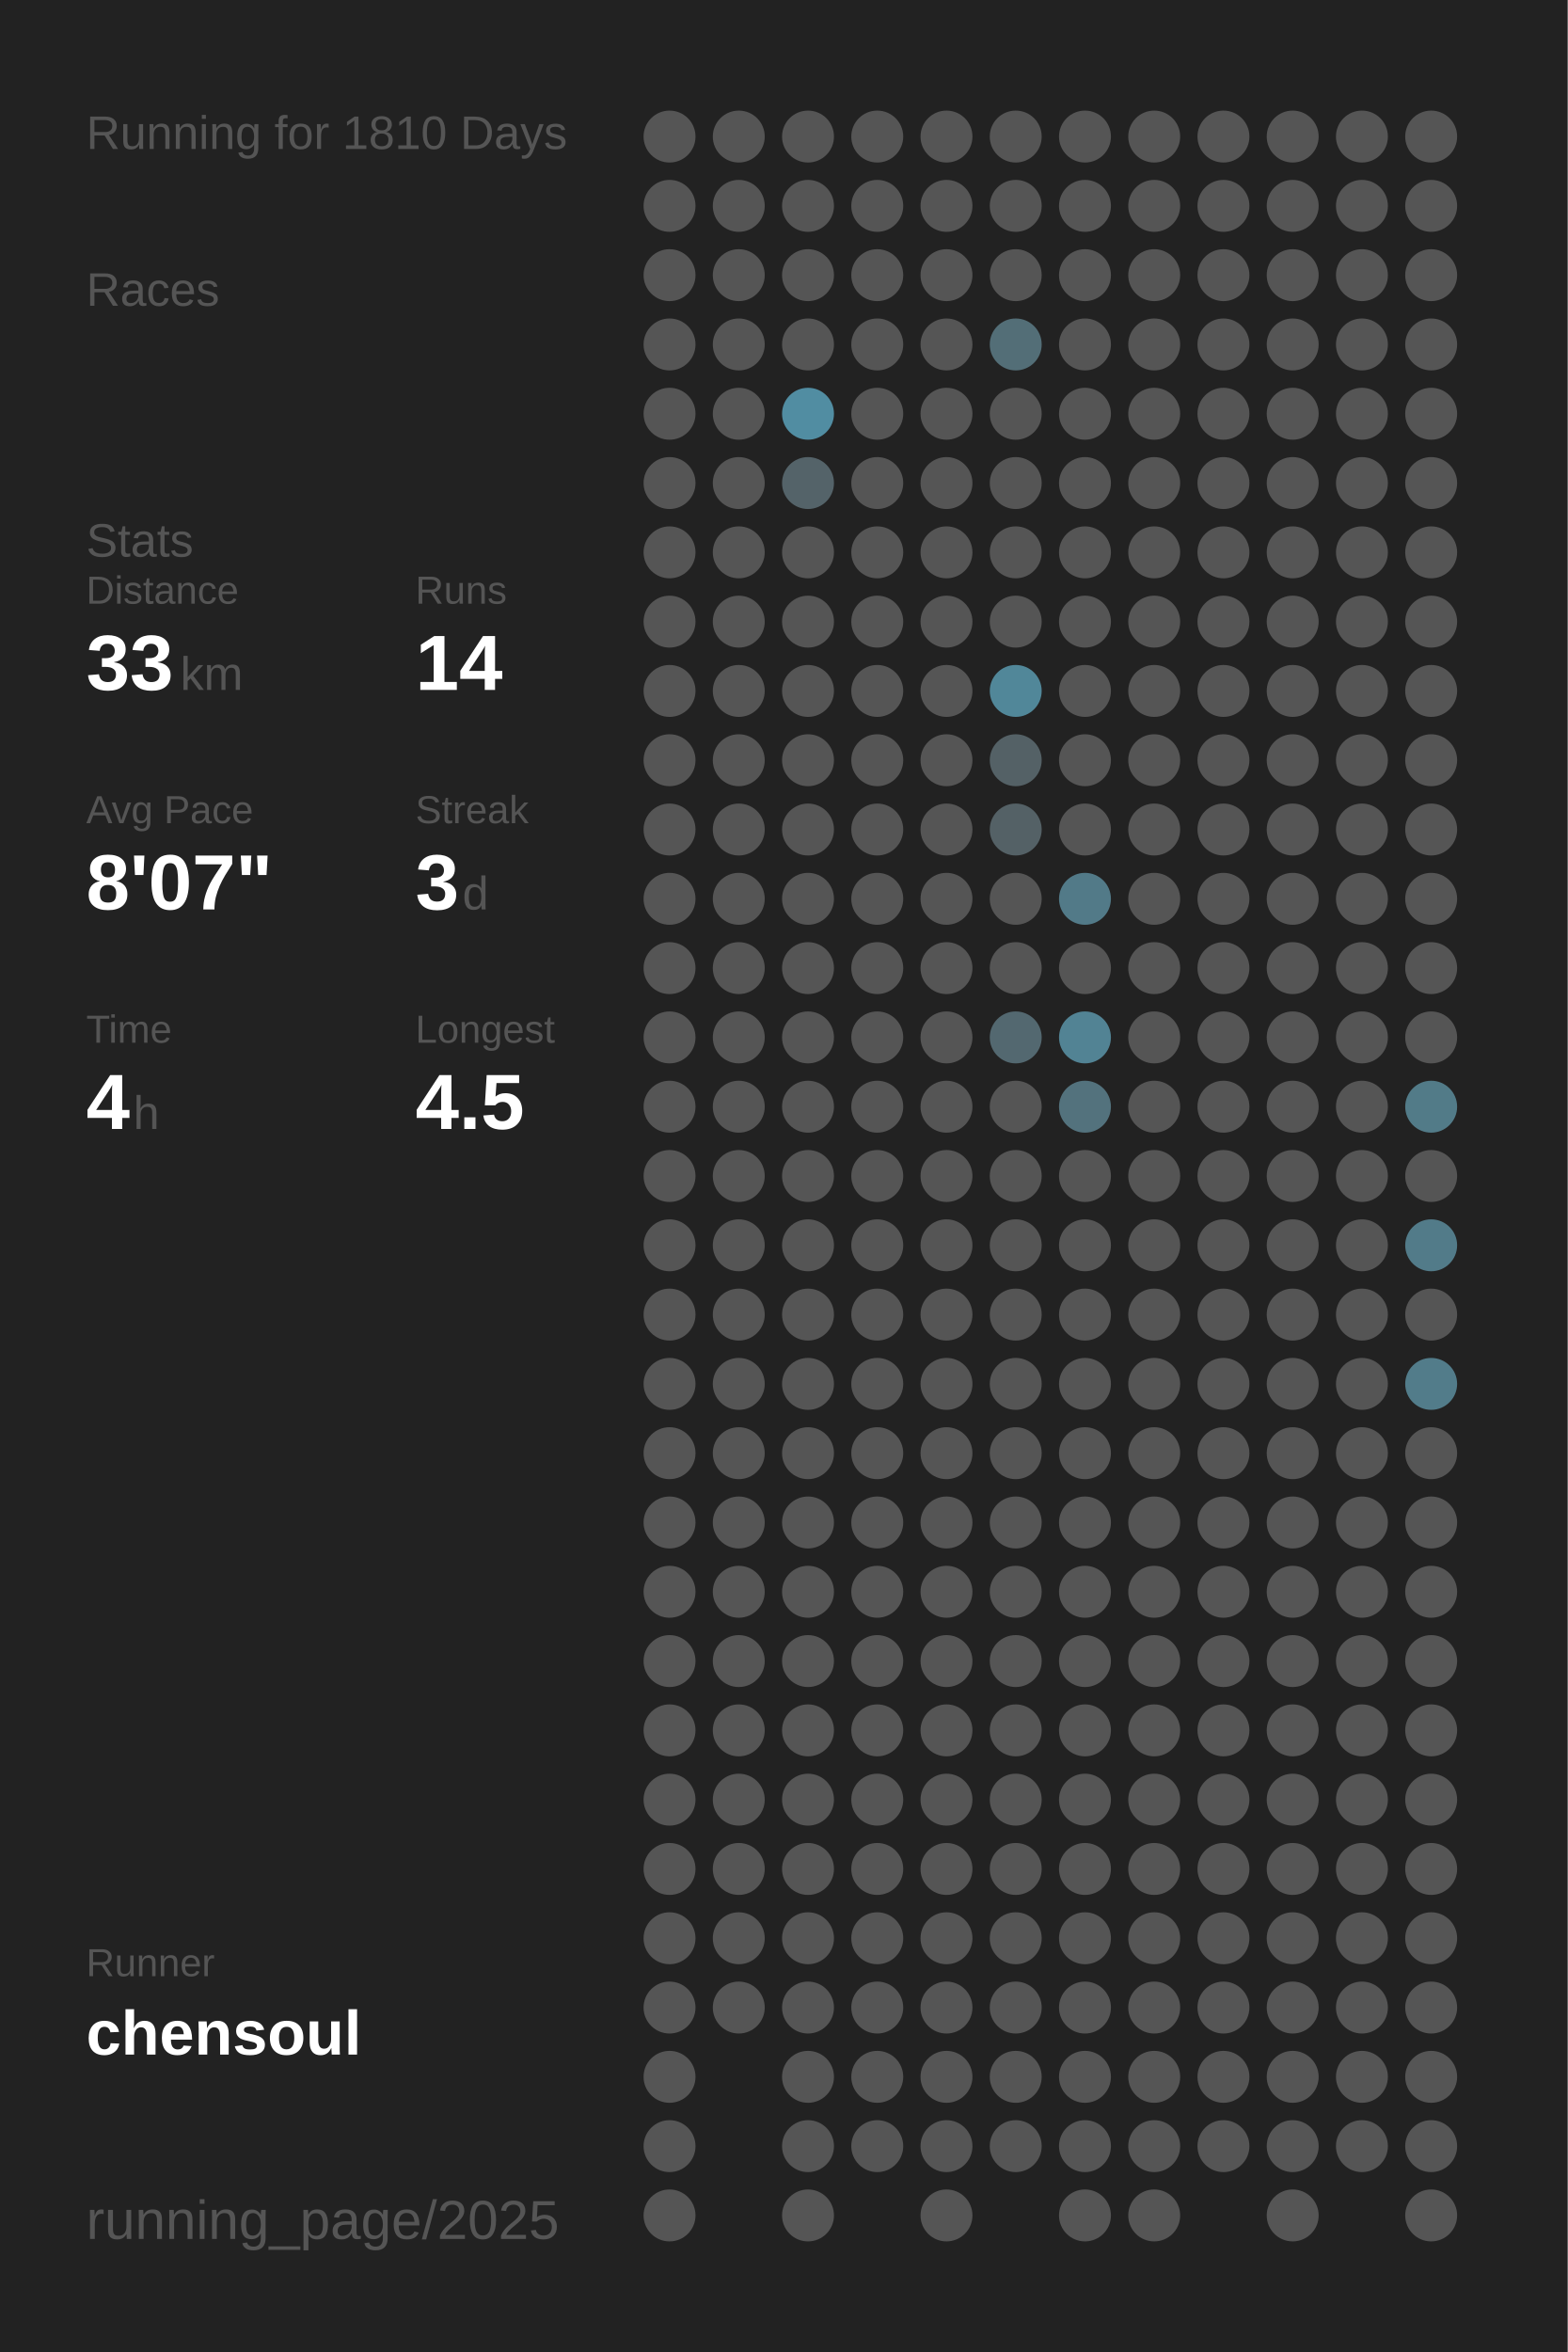
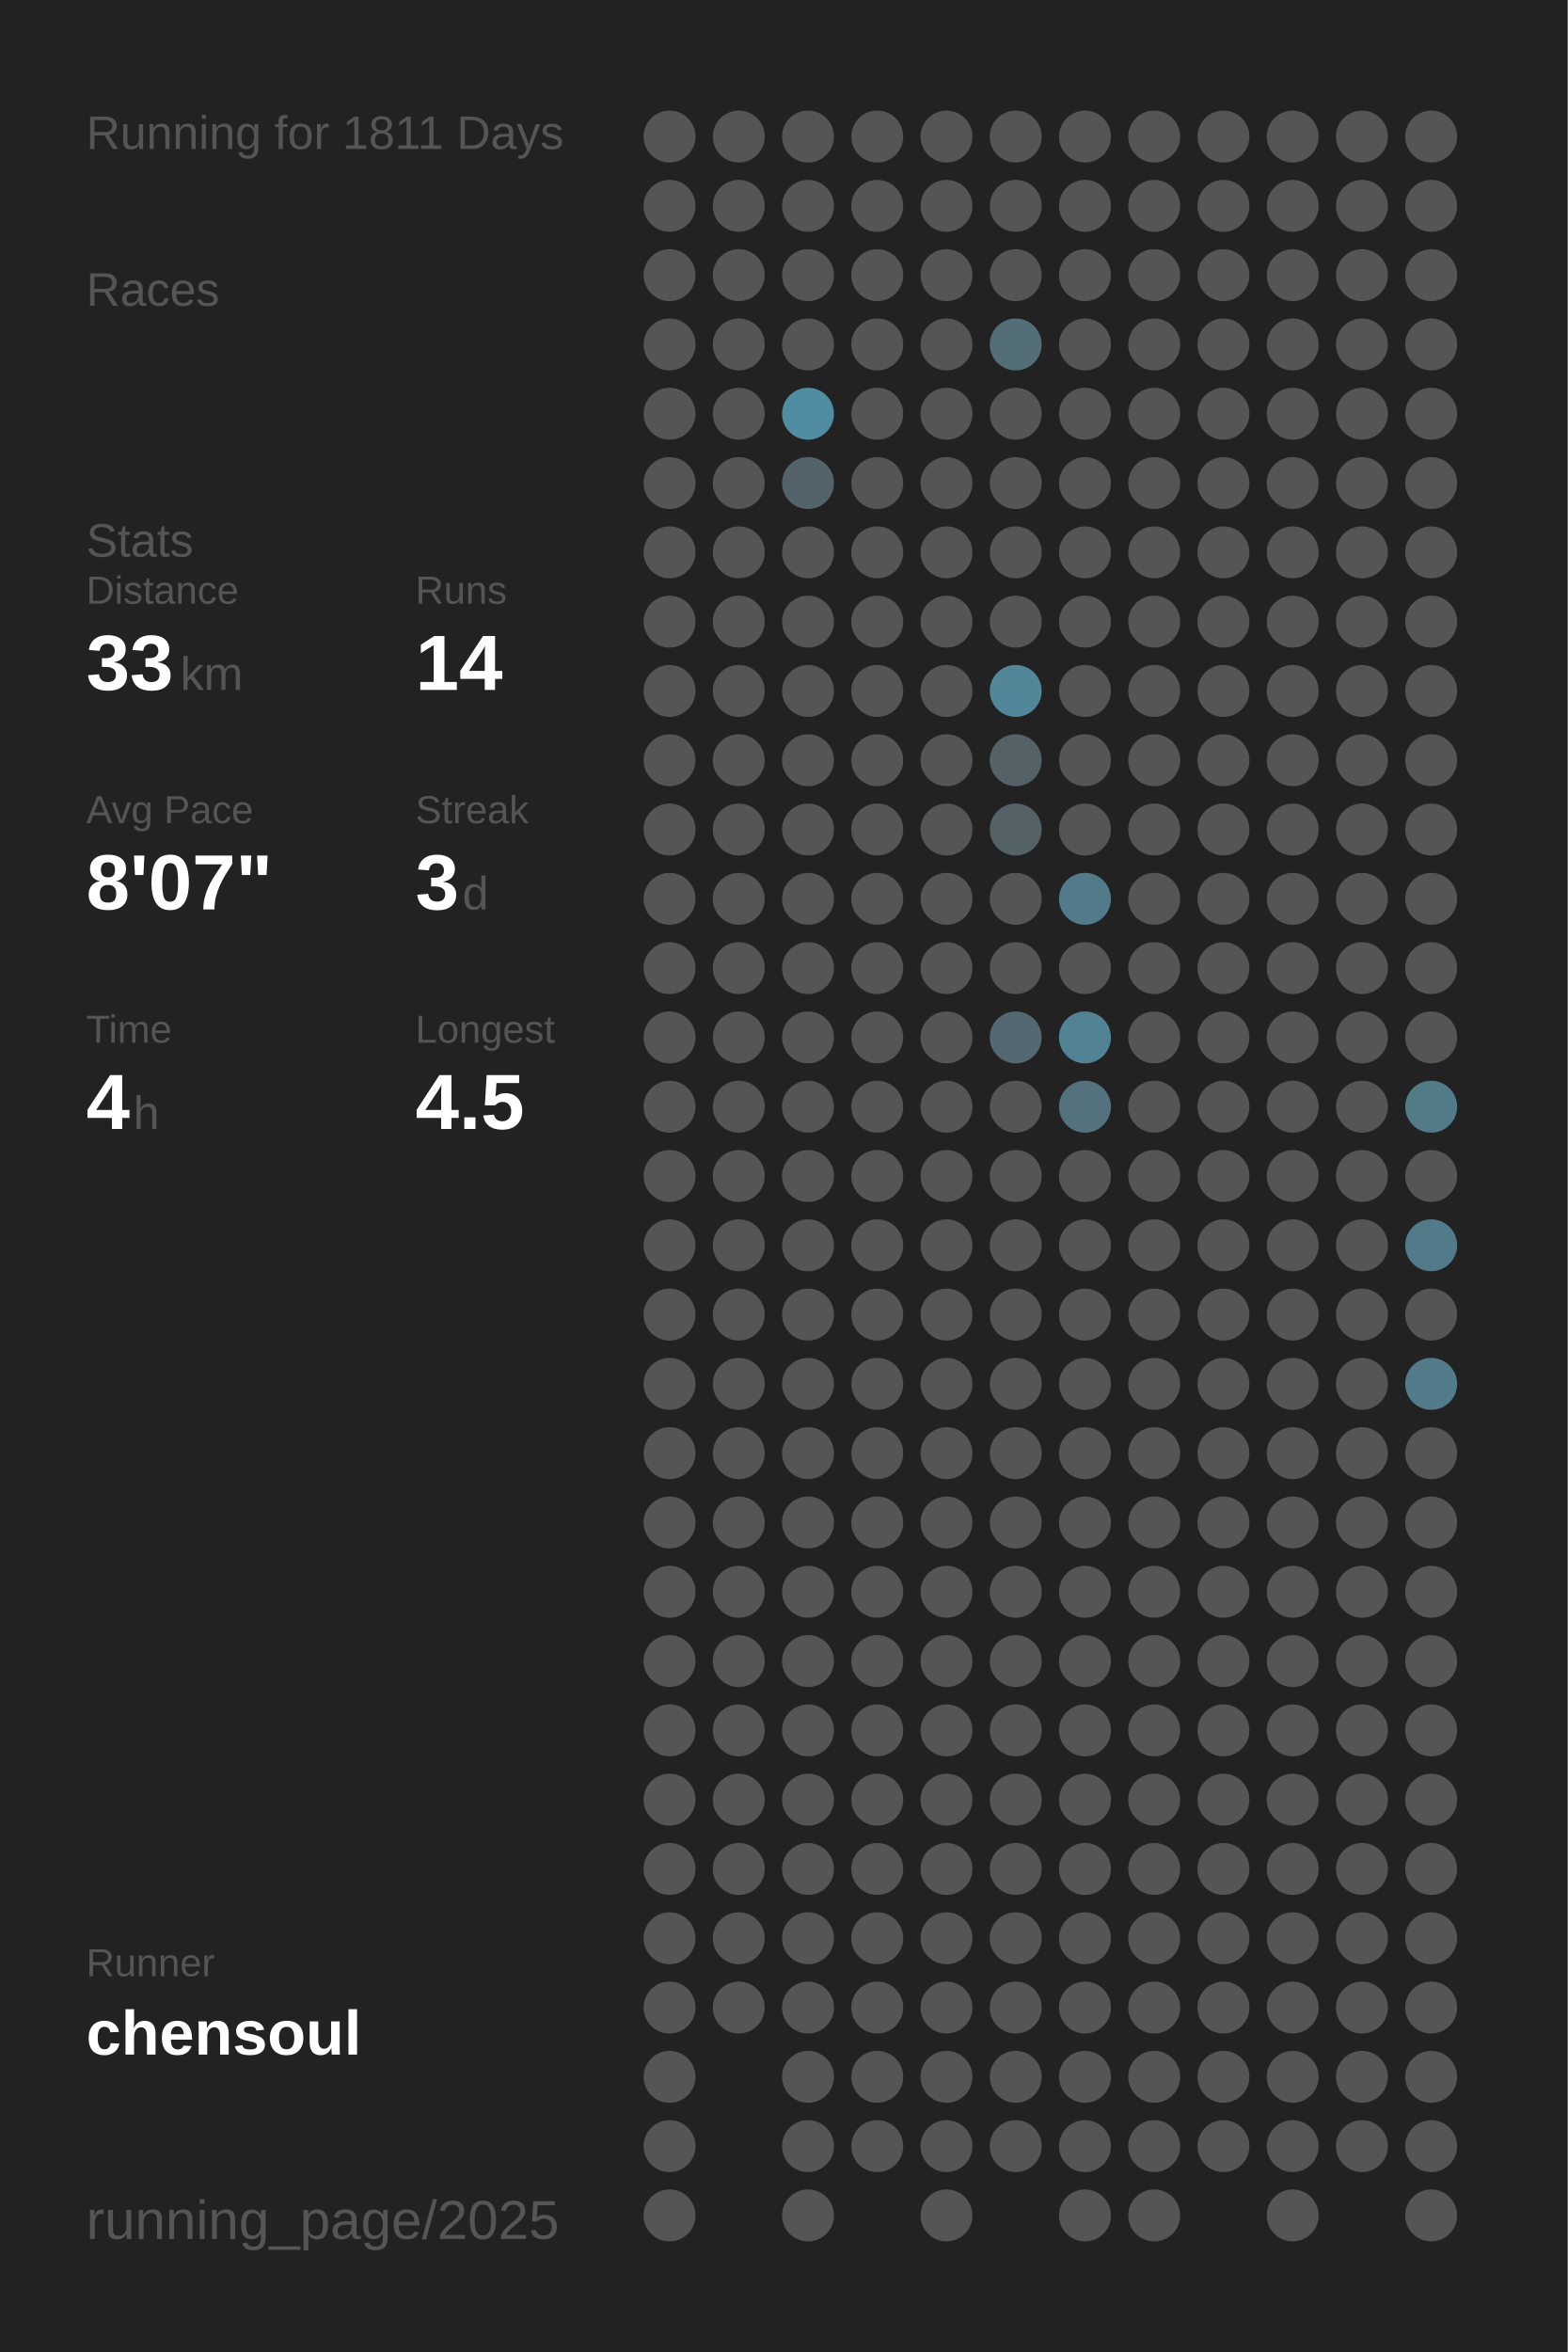
<svg xmlns="http://www.w3.org/2000/svg" baseProfile="full" height="300mm" version="1.1" viewBox="0,0,200,300" width="200mm">
  <defs />
  <rect fill="#222222" height="300" width="200" x="0" y="0" />
-   <text fill="#555555" style="font-size:6px; font-family:Arial;" x="11" y="19">Running for 1810 Days</text>
+   <text fill="#555555" style="font-size:6px; font-family:Arial;" x="11" y="19">Running for 1811 Days</text>
  <text fill="#555555" style="font-size:6px; font-family:Arial;" x="11" y="39">Races</text>
  <text fill="#555555" style="font-size:6px; font-family:Arial;" x="11" y="71">Stats</text>
  <text fill="#555555" style="font-size:5px; font-family:Arial;" x="11" y="77">Distance</text>
  <text fill="#FFFFFF" style="font-size:10px; font-family:Arial; font-weight:bold;" x="11" y="88">33</text>
  <text fill="#555555" style="font-size:6px; font-family:Arial;" x="23" y="88">km</text>
  <text fill="#555555" style="font-size:5px; font-family:Arial;" x="53" y="77">Runs</text>
  <text fill="#FFFFFF" style="font-size:10px; font-family:Arial; font-weight:bold;" x="53" y="88">14</text>
  <text fill="#555555" style="font-size:5px; font-family:Arial;" x="11" y="105">Avg Pace</text>
  <text fill="#FFFFFF" style="font-size:10px; font-family:Arial; font-weight:bold;" x="11" y="116">8'07"</text>
  <text fill="#555555" style="font-size:5px; font-family:Arial;" x="53" y="105">Streak</text>
  <text fill="#FFFFFF" style="font-size:10px; font-family:Arial; font-weight:bold;" x="53" y="116">3</text>
  <text fill="#555555" style="font-size:6px; font-family:Arial;" x="59" y="116">d</text>
  <text fill="#555555" style="font-size:5px; font-family:Arial;" x="11" y="133">Time</text>
  <text fill="#FFFFFF" style="font-size:10px; font-family:Arial; font-weight:bold;" x="11" y="144">4</text>
  <text fill="#555555" style="font-size:6px; font-family:Arial;" x="17" y="144">h</text>
  <text fill="#555555" style="font-size:5px; font-family:Arial;" x="53" y="133">Longest</text>
  <text fill="#FFFFFF" style="font-size:10px; font-family:Arial; font-weight:bold;" x="53" y="144">4.5</text>
  <text fill="#555555" style="font-size:5px; font-family:Arial;" x="11" y="252.065">Runner</text>
  <text fill="#FFFFFF" style="font-size:8px; font-family:Arial; font-weight:bold;" x="11" y="262.065">chensoul</text>
  <text fill="#555555" style="font-size:7px; font-family:Arial;" x="11" y="285.581">running_page/2025</text>
  <circle cx="85.417" cy="17.419" fill="#555555" r="3.312" />
  <circle cx="85.417" cy="26.258" fill="#555555" r="3.312" />
  <circle cx="85.417" cy="35.097" fill="#555555" r="3.312" />
  <circle cx="85.417" cy="43.935" fill="#555555" r="3.312" />
  <circle cx="85.417" cy="52.774" fill="#555555" r="3.312" />
  <circle cx="85.417" cy="61.613" fill="#555555" r="3.312" />
  <circle cx="85.417" cy="70.452" fill="#555555" r="3.312" />
  <circle cx="85.417" cy="79.29" fill="#555555" r="3.312" />
  <circle cx="85.417" cy="88.129" fill="#555555" r="3.312" />
  <circle cx="85.417" cy="96.968" fill="#555555" r="3.312" />
  <circle cx="85.417" cy="105.806" fill="#555555" r="3.312" />
  <circle cx="85.417" cy="114.645" fill="#555555" r="3.312" />
  <circle cx="85.417" cy="123.484" fill="#555555" r="3.312" />
  <circle cx="85.417" cy="132.323" fill="#555555" r="3.312" />
  <circle cx="85.417" cy="141.161" fill="#555555" r="3.312" />
  <circle cx="85.417" cy="150" fill="#555555" r="3.312" />
  <circle cx="85.417" cy="158.839" fill="#555555" r="3.312" />
  <circle cx="85.417" cy="167.677" fill="#555555" r="3.312" />
  <circle cx="85.417" cy="176.516" fill="#555555" r="3.312" />
  <circle cx="85.417" cy="185.355" fill="#555555" r="3.312" />
  <circle cx="85.417" cy="194.194" fill="#555555" r="3.312" />
  <circle cx="85.417" cy="203.032" fill="#555555" r="3.312" />
  <circle cx="85.417" cy="211.871" fill="#555555" r="3.312" />
  <circle cx="85.417" cy="220.71" fill="#555555" r="3.312" />
  <circle cx="85.417" cy="229.548" fill="#555555" r="3.312" />
  <circle cx="85.417" cy="238.387" fill="#555555" r="3.312" />
  <circle cx="85.417" cy="247.226" fill="#555555" r="3.312" />
  <circle cx="85.417" cy="256.065" fill="#555555" r="3.312" />
  <circle cx="85.417" cy="264.903" fill="#555555" r="3.312" />
  <circle cx="85.417" cy="273.742" fill="#555555" r="3.312" />
  <circle cx="85.417" cy="282.581" fill="#555555" r="3.312" />
  <circle cx="94.25" cy="17.419" fill="#555555" r="3.312" />
  <circle cx="94.25" cy="26.258" fill="#555555" r="3.312" />
  <circle cx="94.25" cy="35.097" fill="#555555" r="3.312" />
  <circle cx="94.25" cy="43.935" fill="#555555" r="3.312" />
  <circle cx="94.25" cy="52.774" fill="#555555" r="3.312" />
  <circle cx="94.25" cy="61.613" fill="#555555" r="3.312" />
  <circle cx="94.25" cy="70.452" fill="#555555" r="3.312" />
  <circle cx="94.25" cy="79.29" fill="#555555" r="3.312" />
  <circle cx="94.25" cy="88.129" fill="#555555" r="3.312" />
  <circle cx="94.25" cy="96.968" fill="#555555" r="3.312" />
  <circle cx="94.25" cy="105.806" fill="#555555" r="3.312" />
  <circle cx="94.25" cy="114.645" fill="#555555" r="3.312" />
  <circle cx="94.25" cy="123.484" fill="#555555" r="3.312" />
  <circle cx="94.25" cy="132.323" fill="#555555" r="3.312" />
  <circle cx="94.25" cy="141.161" fill="#555555" r="3.312" />
  <circle cx="94.25" cy="150" fill="#555555" r="3.312" />
  <circle cx="94.25" cy="158.839" fill="#555555" r="3.312" />
  <circle cx="94.25" cy="167.677" fill="#555555" r="3.312" />
  <circle cx="94.25" cy="176.516" fill="#555555" r="3.312" />
  <circle cx="94.25" cy="185.355" fill="#555555" r="3.312" />
  <circle cx="94.25" cy="194.194" fill="#555555" r="3.312" />
  <circle cx="94.25" cy="203.032" fill="#555555" r="3.312" />
  <circle cx="94.25" cy="211.871" fill="#555555" r="3.312" />
  <circle cx="94.25" cy="220.71" fill="#555555" r="3.312" />
  <circle cx="94.25" cy="229.548" fill="#555555" r="3.312" />
  <circle cx="94.25" cy="238.387" fill="#555555" r="3.312" />
  <circle cx="94.25" cy="247.226" fill="#555555" r="3.312" />
  <circle cx="94.25" cy="256.065" fill="#555555" r="3.312" />
  <circle cx="103.083" cy="17.419" fill="#555555" r="3.312" />
  <circle cx="103.083" cy="26.258" fill="#555555" r="3.312" />
  <circle cx="103.083" cy="35.097" fill="#555555" r="3.312" />
  <circle cx="103.083" cy="43.935" fill="#555555" r="3.312" />
  <circle cx="103.083" cy="52.774" fill="#518da2" r="3.312" />
  <circle cx="103.083" cy="61.613" fill="#546369" r="3.312" />
  <circle cx="103.083" cy="70.452" fill="#555555" r="3.312" />
  <circle cx="103.083" cy="79.29" fill="#555555" r="3.312" />
  <circle cx="103.083" cy="88.129" fill="#555555" r="3.312" />
  <circle cx="103.083" cy="96.968" fill="#555555" r="3.312" />
  <circle cx="103.083" cy="105.806" fill="#555555" r="3.312" />
  <circle cx="103.083" cy="114.645" fill="#555555" r="3.312" />
  <circle cx="103.083" cy="123.484" fill="#555555" r="3.312" />
  <circle cx="103.083" cy="132.323" fill="#555555" r="3.312" />
  <circle cx="103.083" cy="141.161" fill="#555555" r="3.312" />
  <circle cx="103.083" cy="150" fill="#555555" r="3.312" />
  <circle cx="103.083" cy="158.839" fill="#555555" r="3.312" />
  <circle cx="103.083" cy="167.677" fill="#555555" r="3.312" />
  <circle cx="103.083" cy="176.516" fill="#555555" r="3.312" />
  <circle cx="103.083" cy="185.355" fill="#555555" r="3.312" />
  <circle cx="103.083" cy="194.194" fill="#555555" r="3.312" />
  <circle cx="103.083" cy="203.032" fill="#555555" r="3.312" />
  <circle cx="103.083" cy="211.871" fill="#555555" r="3.312" />
  <circle cx="103.083" cy="220.71" fill="#555555" r="3.312" />
  <circle cx="103.083" cy="229.548" fill="#555555" r="3.312" />
  <circle cx="103.083" cy="238.387" fill="#555555" r="3.312" />
  <circle cx="103.083" cy="247.226" fill="#555555" r="3.312" />
  <circle cx="103.083" cy="256.065" fill="#555555" r="3.312" />
  <circle cx="103.083" cy="264.903" fill="#555555" r="3.312" />
  <circle cx="103.083" cy="273.742" fill="#555555" r="3.312" />
  <circle cx="103.083" cy="282.581" fill="#555555" r="3.312" />
  <circle cx="111.917" cy="17.419" fill="#555555" r="3.312" />
  <circle cx="111.917" cy="26.258" fill="#555555" r="3.312" />
  <circle cx="111.917" cy="35.097" fill="#555555" r="3.312" />
  <circle cx="111.917" cy="43.935" fill="#555555" r="3.312" />
  <circle cx="111.917" cy="52.774" fill="#555555" r="3.312" />
  <circle cx="111.917" cy="61.613" fill="#555555" r="3.312" />
  <circle cx="111.917" cy="70.452" fill="#555555" r="3.312" />
  <circle cx="111.917" cy="79.29" fill="#555555" r="3.312" />
  <circle cx="111.917" cy="88.129" fill="#555555" r="3.312" />
  <circle cx="111.917" cy="96.968" fill="#555555" r="3.312" />
  <circle cx="111.917" cy="105.806" fill="#555555" r="3.312" />
  <circle cx="111.917" cy="114.645" fill="#555555" r="3.312" />
  <circle cx="111.917" cy="123.484" fill="#555555" r="3.312" />
  <circle cx="111.917" cy="132.323" fill="#555555" r="3.312" />
  <circle cx="111.917" cy="141.161" fill="#555555" r="3.312" />
  <circle cx="111.917" cy="150" fill="#555555" r="3.312" />
  <circle cx="111.917" cy="158.839" fill="#555555" r="3.312" />
  <circle cx="111.917" cy="167.677" fill="#555555" r="3.312" />
  <circle cx="111.917" cy="176.516" fill="#555555" r="3.312" />
  <circle cx="111.917" cy="185.355" fill="#555555" r="3.312" />
  <circle cx="111.917" cy="194.194" fill="#555555" r="3.312" />
  <circle cx="111.917" cy="203.032" fill="#555555" r="3.312" />
  <circle cx="111.917" cy="211.871" fill="#555555" r="3.312" />
  <circle cx="111.917" cy="220.71" fill="#555555" r="3.312" />
  <circle cx="111.917" cy="229.548" fill="#555555" r="3.312" />
  <circle cx="111.917" cy="238.387" fill="#555555" r="3.312" />
  <circle cx="111.917" cy="247.226" fill="#555555" r="3.312" />
  <circle cx="111.917" cy="256.065" fill="#555555" r="3.312" />
  <circle cx="111.917" cy="264.903" fill="#555555" r="3.312" />
  <circle cx="111.917" cy="273.742" fill="#555555" r="3.312" />
  <circle cx="120.75" cy="17.419" fill="#555555" r="3.312" />
  <circle cx="120.75" cy="26.258" fill="#555555" r="3.312" />
  <circle cx="120.75" cy="35.097" fill="#555555" r="3.312" />
  <circle cx="120.75" cy="43.935" fill="#555555" r="3.312" />
  <circle cx="120.75" cy="52.774" fill="#555555" r="3.312" />
  <circle cx="120.75" cy="61.613" fill="#555555" r="3.312" />
  <circle cx="120.75" cy="70.452" fill="#555555" r="3.312" />
  <circle cx="120.75" cy="79.29" fill="#555555" r="3.312" />
  <circle cx="120.75" cy="88.129" fill="#555555" r="3.312" />
  <circle cx="120.75" cy="96.968" fill="#555555" r="3.312" />
  <circle cx="120.75" cy="105.806" fill="#555555" r="3.312" />
  <circle cx="120.75" cy="114.645" fill="#555555" r="3.312" />
  <circle cx="120.75" cy="123.484" fill="#555555" r="3.312" />
  <circle cx="120.75" cy="132.323" fill="#555555" r="3.312" />
  <circle cx="120.75" cy="141.161" fill="#555555" r="3.312" />
  <circle cx="120.75" cy="150" fill="#555555" r="3.312" />
  <circle cx="120.75" cy="158.839" fill="#555555" r="3.312" />
  <circle cx="120.75" cy="167.677" fill="#555555" r="3.312" />
  <circle cx="120.75" cy="176.516" fill="#555555" r="3.312" />
  <circle cx="120.75" cy="185.355" fill="#555555" r="3.312" />
  <circle cx="120.75" cy="194.194" fill="#555555" r="3.312" />
  <circle cx="120.75" cy="203.032" fill="#555555" r="3.312" />
  <circle cx="120.75" cy="211.871" fill="#555555" r="3.312" />
  <circle cx="120.75" cy="220.71" fill="#555555" r="3.312" />
  <circle cx="120.75" cy="229.548" fill="#555555" r="3.312" />
  <circle cx="120.75" cy="238.387" fill="#555555" r="3.312" />
  <circle cx="120.75" cy="247.226" fill="#555555" r="3.312" />
  <circle cx="120.75" cy="256.065" fill="#555555" r="3.312" />
  <circle cx="120.75" cy="264.903" fill="#555555" r="3.312" />
  <circle cx="120.75" cy="273.742" fill="#555555" r="3.312" />
  <circle cx="120.75" cy="282.581" fill="#555555" r="3.312" />
  <circle cx="129.583" cy="17.419" fill="#555555" r="3.312" />
  <circle cx="129.583" cy="26.258" fill="#555555" r="3.312" />
  <circle cx="129.583" cy="35.097" fill="#555555" r="3.312" />
  <circle cx="129.583" cy="43.935" fill="#536e77" r="3.312" />
  <circle cx="129.583" cy="52.774" fill="#555555" r="3.312" />
  <circle cx="129.583" cy="61.613" fill="#555555" r="3.312" />
  <circle cx="129.583" cy="70.452" fill="#555555" r="3.312" />
  <circle cx="129.583" cy="79.29" fill="#555555" r="3.312" />
  <circle cx="129.583" cy="88.129" fill="#518799" r="3.312" />
  <circle cx="129.583" cy="96.968" fill="#546166" r="3.312" />
  <circle cx="129.583" cy="105.806" fill="#546166" r="3.312" />
  <circle cx="129.583" cy="114.645" fill="#555555" r="3.312" />
  <circle cx="129.583" cy="123.484" fill="#555555" r="3.312" />
  <circle cx="129.583" cy="132.323" fill="#536870" r="3.312" />
  <circle cx="129.583" cy="141.161" fill="#555555" r="3.312" />
  <circle cx="129.583" cy="150" fill="#555555" r="3.312" />
  <circle cx="129.583" cy="158.839" fill="#555555" r="3.312" />
  <circle cx="129.583" cy="167.677" fill="#555555" r="3.312" />
  <circle cx="129.583" cy="176.516" fill="#555555" r="3.312" />
  <circle cx="129.583" cy="185.355" fill="#555555" r="3.312" />
  <circle cx="129.583" cy="194.194" fill="#555555" r="3.312" />
  <circle cx="129.583" cy="203.032" fill="#555555" r="3.312" />
  <circle cx="129.583" cy="211.871" fill="#555555" r="3.312" />
  <circle cx="129.583" cy="220.71" fill="#555555" r="3.312" />
  <circle cx="129.583" cy="229.548" fill="#555555" r="3.312" />
  <circle cx="129.583" cy="238.387" fill="#555555" r="3.312" />
  <circle cx="129.583" cy="247.226" fill="#555555" r="3.312" />
  <circle cx="129.583" cy="256.065" fill="#555555" r="3.312" />
  <circle cx="129.583" cy="264.903" fill="#555555" r="3.312" />
  <circle cx="129.583" cy="273.742" fill="#555555" r="3.312" />
  <circle cx="138.417" cy="17.419" fill="#555555" r="3.312" />
  <circle cx="138.417" cy="26.258" fill="#555555" r="3.312" />
  <circle cx="138.417" cy="35.097" fill="#555555" r="3.312" />
  <circle cx="138.417" cy="43.935" fill="#555555" r="3.312" />
  <circle cx="138.417" cy="52.774" fill="#555555" r="3.312" />
  <circle cx="138.417" cy="61.613" fill="#555555" r="3.312" />
  <circle cx="138.417" cy="70.452" fill="#555555" r="3.312" />
  <circle cx="138.417" cy="79.29" fill="#555555" r="3.312" />
  <circle cx="138.417" cy="88.129" fill="#555555" r="3.312" />
  <circle cx="138.417" cy="96.968" fill="#555555" r="3.312" />
  <circle cx="138.417" cy="105.806" fill="#555555" r="3.312" />
  <circle cx="138.417" cy="114.645" fill="#527a88" r="3.312" />
  <circle cx="138.417" cy="123.484" fill="#555555" r="3.312" />
  <circle cx="138.417" cy="132.323" fill="#528394" r="3.312" />
  <circle cx="138.417" cy="141.161" fill="#53727d" r="3.312" />
  <circle cx="138.417" cy="150" fill="#555555" r="3.312" />
  <circle cx="138.417" cy="158.839" fill="#555555" r="3.312" />
  <circle cx="138.417" cy="167.677" fill="#555555" r="3.312" />
  <circle cx="138.417" cy="176.516" fill="#555555" r="3.312" />
  <circle cx="138.417" cy="185.355" fill="#555555" r="3.312" />
  <circle cx="138.417" cy="194.194" fill="#555555" r="3.312" />
  <circle cx="138.417" cy="203.032" fill="#555555" r="3.312" />
  <circle cx="138.417" cy="211.871" fill="#555555" r="3.312" />
  <circle cx="138.417" cy="220.71" fill="#555555" r="3.312" />
  <circle cx="138.417" cy="229.548" fill="#555555" r="3.312" />
  <circle cx="138.417" cy="238.387" fill="#555555" r="3.312" />
  <circle cx="138.417" cy="247.226" fill="#555555" r="3.312" />
  <circle cx="138.417" cy="256.065" fill="#555555" r="3.312" />
  <circle cx="138.417" cy="264.903" fill="#555555" r="3.312" />
  <circle cx="138.417" cy="273.742" fill="#555555" r="3.312" />
  <circle cx="138.417" cy="282.581" fill="#555555" r="3.312" />
  <circle cx="147.25" cy="17.419" fill="#555555" r="3.312" />
  <circle cx="147.25" cy="26.258" fill="#555555" r="3.312" />
  <circle cx="147.25" cy="35.097" fill="#555555" r="3.312" />
  <circle cx="147.25" cy="43.935" fill="#555555" r="3.312" />
  <circle cx="147.25" cy="52.774" fill="#555555" r="3.312" />
  <circle cx="147.25" cy="61.613" fill="#555555" r="3.312" />
  <circle cx="147.25" cy="70.452" fill="#555555" r="3.312" />
  <circle cx="147.25" cy="79.29" fill="#555555" r="3.312" />
  <circle cx="147.25" cy="88.129" fill="#555555" r="3.312" />
  <circle cx="147.25" cy="96.968" fill="#555555" r="3.312" />
  <circle cx="147.25" cy="105.806" fill="#555555" r="3.312" />
  <circle cx="147.25" cy="114.645" fill="#555555" r="3.312" />
  <circle cx="147.25" cy="123.484" fill="#555555" r="3.312" />
  <circle cx="147.25" cy="132.323" fill="#555555" r="3.312" />
  <circle cx="147.25" cy="141.161" fill="#555555" r="3.312" />
  <circle cx="147.25" cy="150" fill="#555555" r="3.312" />
  <circle cx="147.25" cy="158.839" fill="#555555" r="3.312" />
  <circle cx="147.25" cy="167.677" fill="#555555" r="3.312" />
  <circle cx="147.25" cy="176.516" fill="#555555" r="3.312" />
  <circle cx="147.25" cy="185.355" fill="#555555" r="3.312" />
  <circle cx="147.25" cy="194.194" fill="#555555" r="3.312" />
  <circle cx="147.25" cy="203.032" fill="#555555" r="3.312" />
  <circle cx="147.25" cy="211.871" fill="#555555" r="3.312" />
  <circle cx="147.25" cy="220.71" fill="#555555" r="3.312" />
  <circle cx="147.25" cy="229.548" fill="#555555" r="3.312" />
  <circle cx="147.25" cy="238.387" fill="#555555" r="3.312" />
  <circle cx="147.25" cy="247.226" fill="#555555" r="3.312" />
  <circle cx="147.25" cy="256.065" fill="#555555" r="3.312" />
  <circle cx="147.25" cy="264.903" fill="#555555" r="3.312" />
  <circle cx="147.25" cy="273.742" fill="#555555" r="3.312" />
  <circle cx="147.25" cy="282.581" fill="#555555" r="3.312" />
  <circle cx="156.083" cy="17.419" fill="#555555" r="3.312" />
  <circle cx="156.083" cy="26.258" fill="#555555" r="3.312" />
  <circle cx="156.083" cy="35.097" fill="#555555" r="3.312" />
  <circle cx="156.083" cy="43.935" fill="#555555" r="3.312" />
  <circle cx="156.083" cy="52.774" fill="#555555" r="3.312" />
  <circle cx="156.083" cy="61.613" fill="#555555" r="3.312" />
  <circle cx="156.083" cy="70.452" fill="#555555" r="3.312" />
  <circle cx="156.083" cy="79.29" fill="#555555" r="3.312" />
  <circle cx="156.083" cy="88.129" fill="#555555" r="3.312" />
  <circle cx="156.083" cy="96.968" fill="#555555" r="3.312" />
  <circle cx="156.083" cy="105.806" fill="#555555" r="3.312" />
  <circle cx="156.083" cy="114.645" fill="#555555" r="3.312" />
  <circle cx="156.083" cy="123.484" fill="#555555" r="3.312" />
  <circle cx="156.083" cy="132.323" fill="#555555" r="3.312" />
  <circle cx="156.083" cy="141.161" fill="#555555" r="3.312" />
  <circle cx="156.083" cy="150" fill="#555555" r="3.312" />
  <circle cx="156.083" cy="158.839" fill="#555555" r="3.312" />
  <circle cx="156.083" cy="167.677" fill="#555555" r="3.312" />
  <circle cx="156.083" cy="176.516" fill="#555555" r="3.312" />
  <circle cx="156.083" cy="185.355" fill="#555555" r="3.312" />
  <circle cx="156.083" cy="194.194" fill="#555555" r="3.312" />
  <circle cx="156.083" cy="203.032" fill="#555555" r="3.312" />
  <circle cx="156.083" cy="211.871" fill="#555555" r="3.312" />
  <circle cx="156.083" cy="220.71" fill="#555555" r="3.312" />
  <circle cx="156.083" cy="229.548" fill="#555555" r="3.312" />
  <circle cx="156.083" cy="238.387" fill="#555555" r="3.312" />
  <circle cx="156.083" cy="247.226" fill="#555555" r="3.312" />
  <circle cx="156.083" cy="256.065" fill="#555555" r="3.312" />
  <circle cx="156.083" cy="264.903" fill="#555555" r="3.312" />
  <circle cx="156.083" cy="273.742" fill="#555555" r="3.312" />
  <circle cx="164.917" cy="17.419" fill="#555555" r="3.312" />
  <circle cx="164.917" cy="26.258" fill="#555555" r="3.312" />
  <circle cx="164.917" cy="35.097" fill="#555555" r="3.312" />
  <circle cx="164.917" cy="43.935" fill="#555555" r="3.312" />
  <circle cx="164.917" cy="52.774" fill="#555555" r="3.312" />
  <circle cx="164.917" cy="61.613" fill="#555555" r="3.312" />
  <circle cx="164.917" cy="70.452" fill="#555555" r="3.312" />
  <circle cx="164.917" cy="79.29" fill="#555555" r="3.312" />
  <circle cx="164.917" cy="88.129" fill="#555555" r="3.312" />
  <circle cx="164.917" cy="96.968" fill="#555555" r="3.312" />
  <circle cx="164.917" cy="105.806" fill="#555555" r="3.312" />
  <circle cx="164.917" cy="114.645" fill="#555555" r="3.312" />
  <circle cx="164.917" cy="123.484" fill="#555555" r="3.312" />
  <circle cx="164.917" cy="132.323" fill="#555555" r="3.312" />
  <circle cx="164.917" cy="141.161" fill="#555555" r="3.312" />
  <circle cx="164.917" cy="150" fill="#555555" r="3.312" />
  <circle cx="164.917" cy="158.839" fill="#555555" r="3.312" />
  <circle cx="164.917" cy="167.677" fill="#555555" r="3.312" />
  <circle cx="164.917" cy="176.516" fill="#555555" r="3.312" />
  <circle cx="164.917" cy="185.355" fill="#555555" r="3.312" />
  <circle cx="164.917" cy="194.194" fill="#555555" r="3.312" />
  <circle cx="164.917" cy="203.032" fill="#555555" r="3.312" />
  <circle cx="164.917" cy="211.871" fill="#555555" r="3.312" />
  <circle cx="164.917" cy="220.71" fill="#555555" r="3.312" />
  <circle cx="164.917" cy="229.548" fill="#555555" r="3.312" />
  <circle cx="164.917" cy="238.387" fill="#555555" r="3.312" />
  <circle cx="164.917" cy="247.226" fill="#555555" r="3.312" />
  <circle cx="164.917" cy="256.065" fill="#555555" r="3.312" />
  <circle cx="164.917" cy="264.903" fill="#555555" r="3.312" />
  <circle cx="164.917" cy="273.742" fill="#555555" r="3.312" />
  <circle cx="164.917" cy="282.581" fill="#555555" r="3.312" />
  <circle cx="173.75" cy="17.419" fill="#555555" r="3.312" />
  <circle cx="173.75" cy="26.258" fill="#555555" r="3.312" />
  <circle cx="173.75" cy="35.097" fill="#555555" r="3.312" />
  <circle cx="173.75" cy="43.935" fill="#555555" r="3.312" />
  <circle cx="173.75" cy="52.774" fill="#555555" r="3.312" />
  <circle cx="173.75" cy="61.613" fill="#555555" r="3.312" />
  <circle cx="173.75" cy="70.452" fill="#555555" r="3.312" />
  <circle cx="173.75" cy="79.29" fill="#555555" r="3.312" />
  <circle cx="173.75" cy="88.129" fill="#555555" r="3.312" />
  <circle cx="173.75" cy="96.968" fill="#555555" r="3.312" />
  <circle cx="173.75" cy="105.806" fill="#555555" r="3.312" />
  <circle cx="173.75" cy="114.645" fill="#555555" r="3.312" />
  <circle cx="173.75" cy="123.484" fill="#555555" r="3.312" />
  <circle cx="173.75" cy="132.323" fill="#555555" r="3.312" />
  <circle cx="173.75" cy="141.161" fill="#555555" r="3.312" />
  <circle cx="173.75" cy="150" fill="#555555" r="3.312" />
  <circle cx="173.75" cy="158.839" fill="#555555" r="3.312" />
  <circle cx="173.75" cy="167.677" fill="#555555" r="3.312" />
  <circle cx="173.75" cy="176.516" fill="#555555" r="3.312" />
  <circle cx="173.75" cy="185.355" fill="#555555" r="3.312" />
  <circle cx="173.75" cy="194.194" fill="#555555" r="3.312" />
  <circle cx="173.75" cy="203.032" fill="#555555" r="3.312" />
  <circle cx="173.75" cy="211.871" fill="#555555" r="3.312" />
  <circle cx="173.75" cy="220.71" fill="#555555" r="3.312" />
  <circle cx="173.75" cy="229.548" fill="#555555" r="3.312" />
  <circle cx="173.75" cy="238.387" fill="#555555" r="3.312" />
  <circle cx="173.75" cy="247.226" fill="#555555" r="3.312" />
  <circle cx="173.75" cy="256.065" fill="#555555" r="3.312" />
  <circle cx="173.75" cy="264.903" fill="#555555" r="3.312" />
  <circle cx="173.75" cy="273.742" fill="#555555" r="3.312" />
  <circle cx="182.583" cy="17.419" fill="#555555" r="3.312" />
  <circle cx="182.583" cy="26.258" fill="#555555" r="3.312" />
  <circle cx="182.583" cy="35.097" fill="#555555" r="3.312" />
  <circle cx="182.583" cy="43.935" fill="#555555" r="3.312" />
  <circle cx="182.583" cy="52.774" fill="#555555" r="3.312" />
  <circle cx="182.583" cy="61.613" fill="#555555" r="3.312" />
  <circle cx="182.583" cy="70.452" fill="#555555" r="3.312" />
  <circle cx="182.583" cy="79.29" fill="#555555" r="3.312" />
  <circle cx="182.583" cy="88.129" fill="#555555" r="3.312" />
  <circle cx="182.583" cy="96.968" fill="#555555" r="3.312" />
  <circle cx="182.583" cy="105.806" fill="#555555" r="3.312" />
  <circle cx="182.583" cy="114.645" fill="#555555" r="3.312" />
  <circle cx="182.583" cy="123.484" fill="#555555" r="3.312" />
  <circle cx="182.583" cy="132.323" fill="#555555" r="3.312" />
  <circle cx="182.583" cy="141.161" fill="#527b88" r="3.312" />
  <circle cx="182.583" cy="150" fill="#555555" r="3.312" />
  <circle cx="182.583" cy="158.839" fill="#527b89" r="3.312" />
  <circle cx="182.583" cy="167.677" fill="#555555" r="3.312" />
  <circle cx="182.583" cy="176.516" fill="#527c8a" r="3.312" />
  <circle cx="182.583" cy="185.355" fill="#555555" r="3.312" />
  <circle cx="182.583" cy="194.194" fill="#555555" r="3.312" />
  <circle cx="182.583" cy="203.032" fill="#555555" r="3.312" />
  <circle cx="182.583" cy="211.871" fill="#555555" r="3.312" />
  <circle cx="182.583" cy="220.71" fill="#555555" r="3.312" />
  <circle cx="182.583" cy="229.548" fill="#555555" r="3.312" />
  <circle cx="182.583" cy="238.387" fill="#555555" r="3.312" />
  <circle cx="182.583" cy="247.226" fill="#555555" r="3.312" />
  <circle cx="182.583" cy="256.065" fill="#555555" r="3.312" />
  <circle cx="182.583" cy="264.903" fill="#555555" r="3.312" />
  <circle cx="182.583" cy="273.742" fill="#555555" r="3.312" />
  <circle cx="182.583" cy="282.581" fill="#555555" r="3.312" />
</svg>
